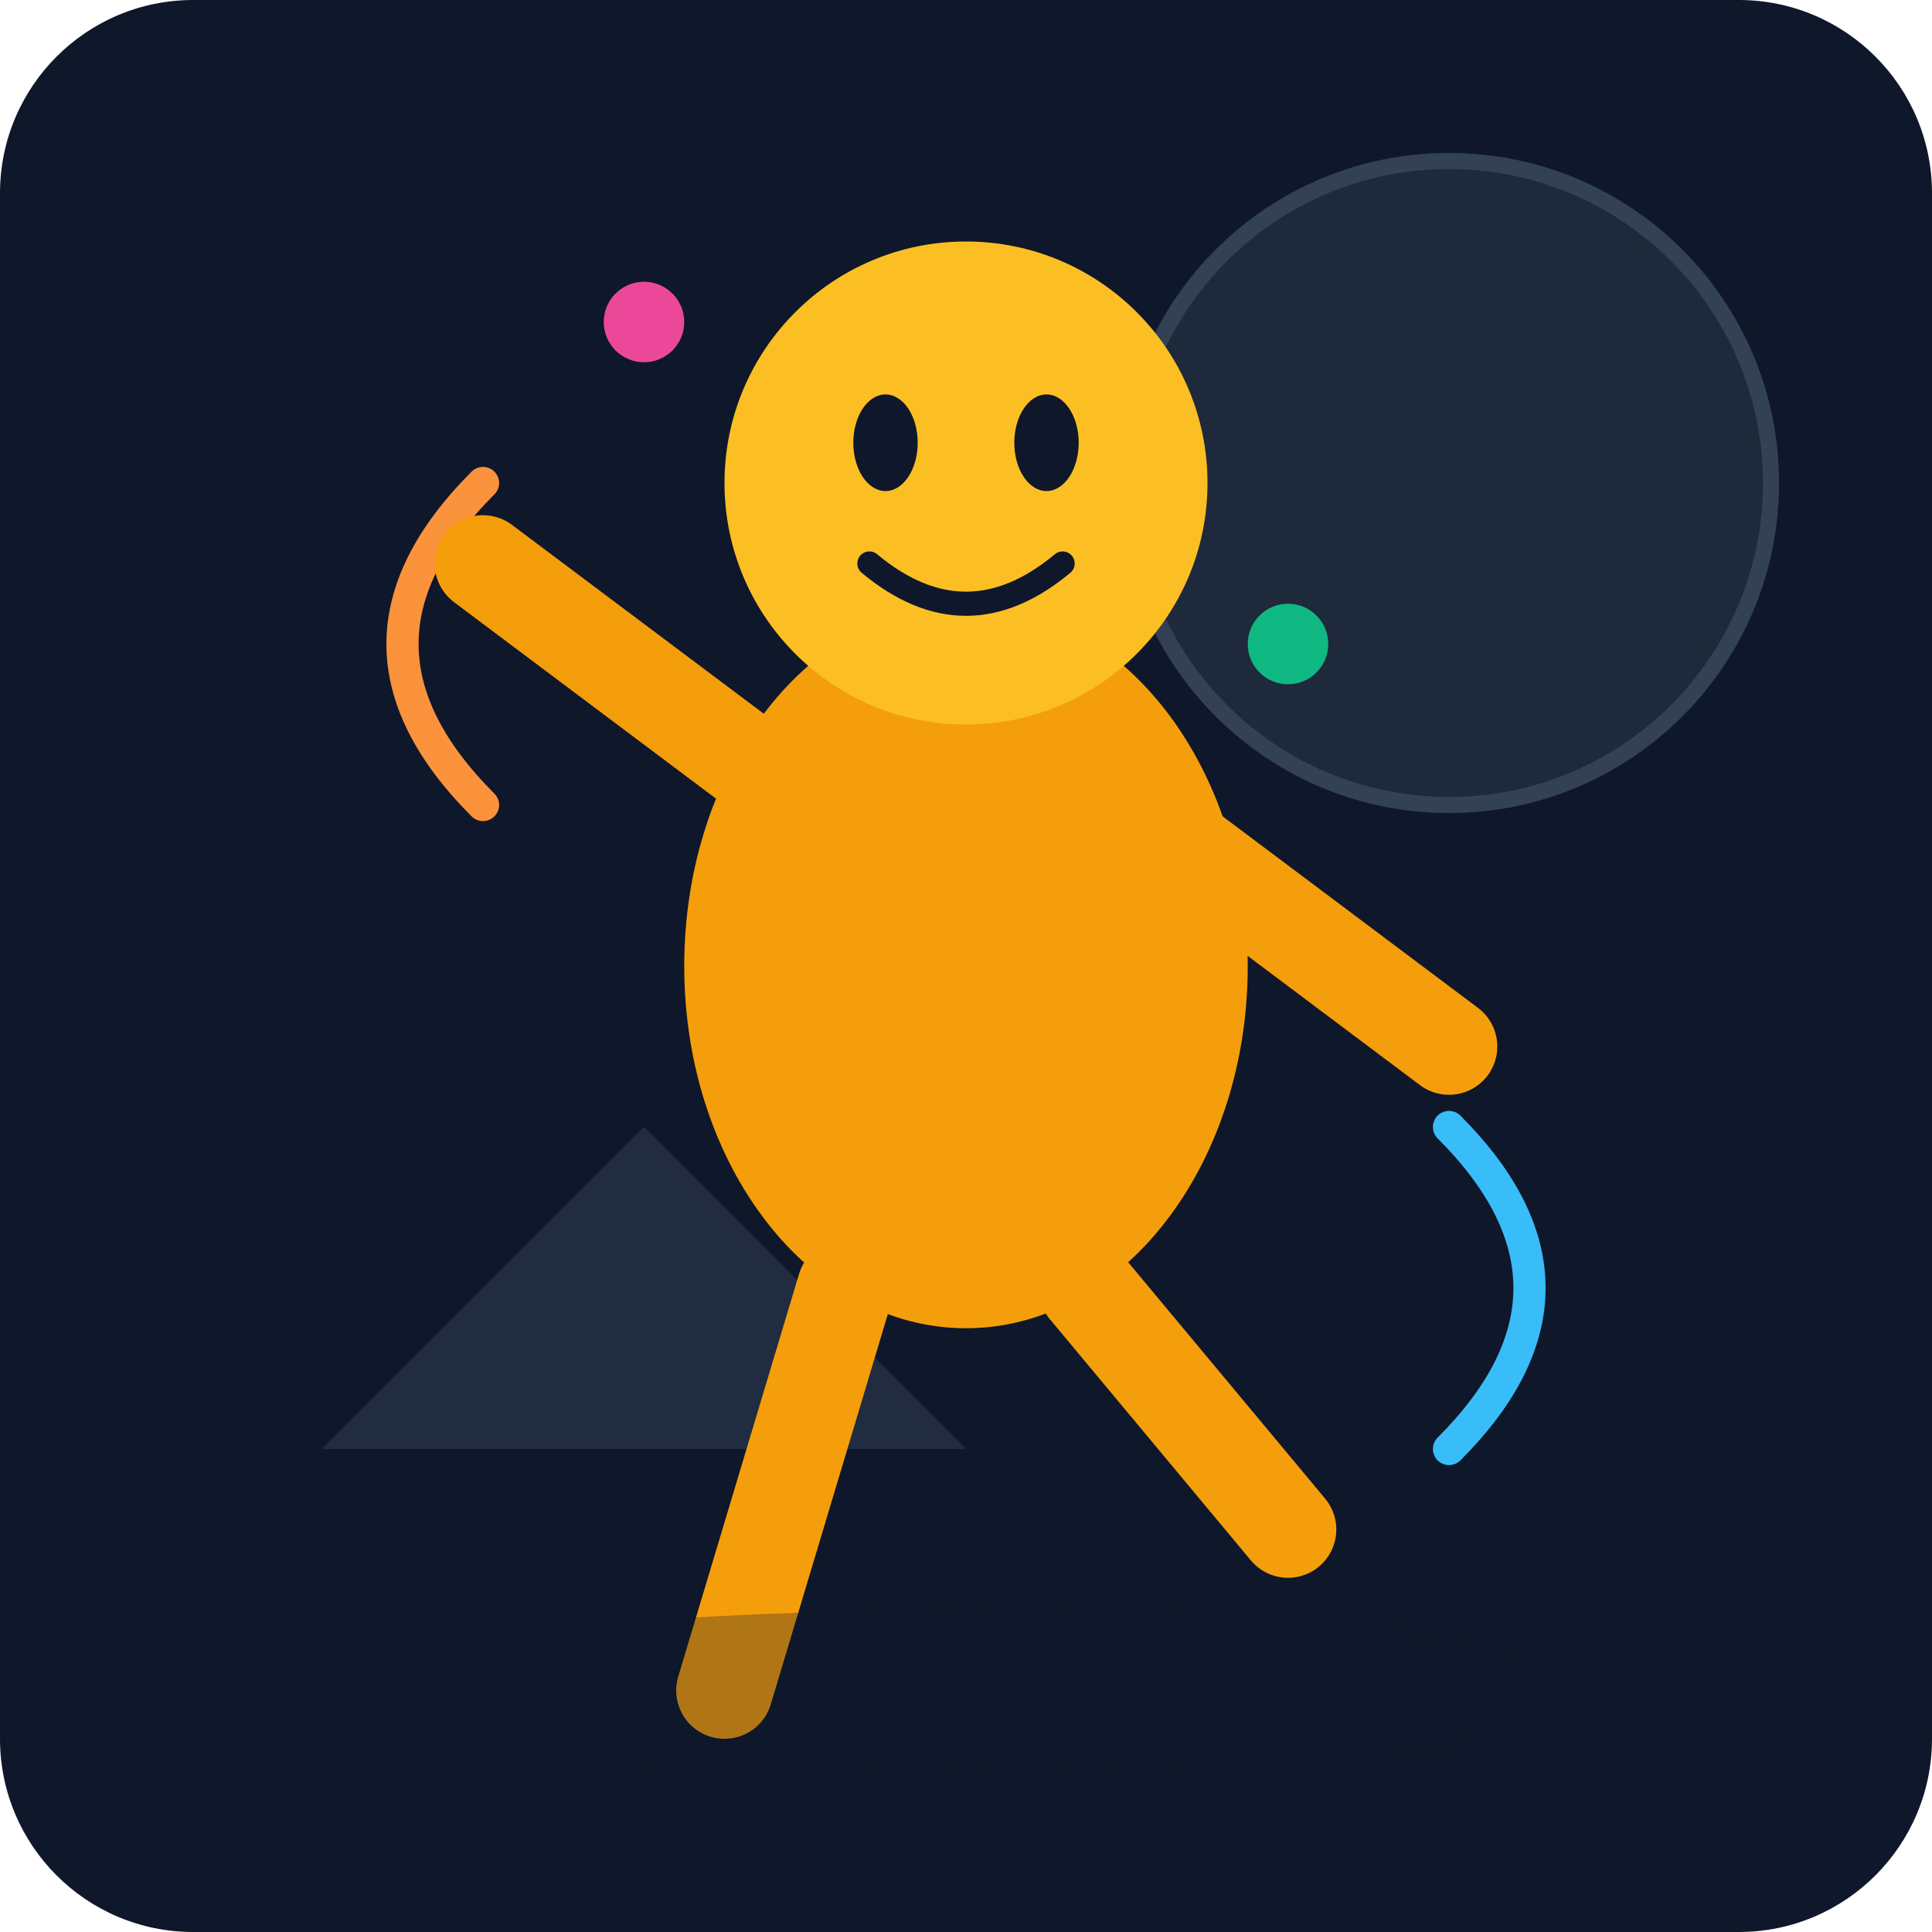
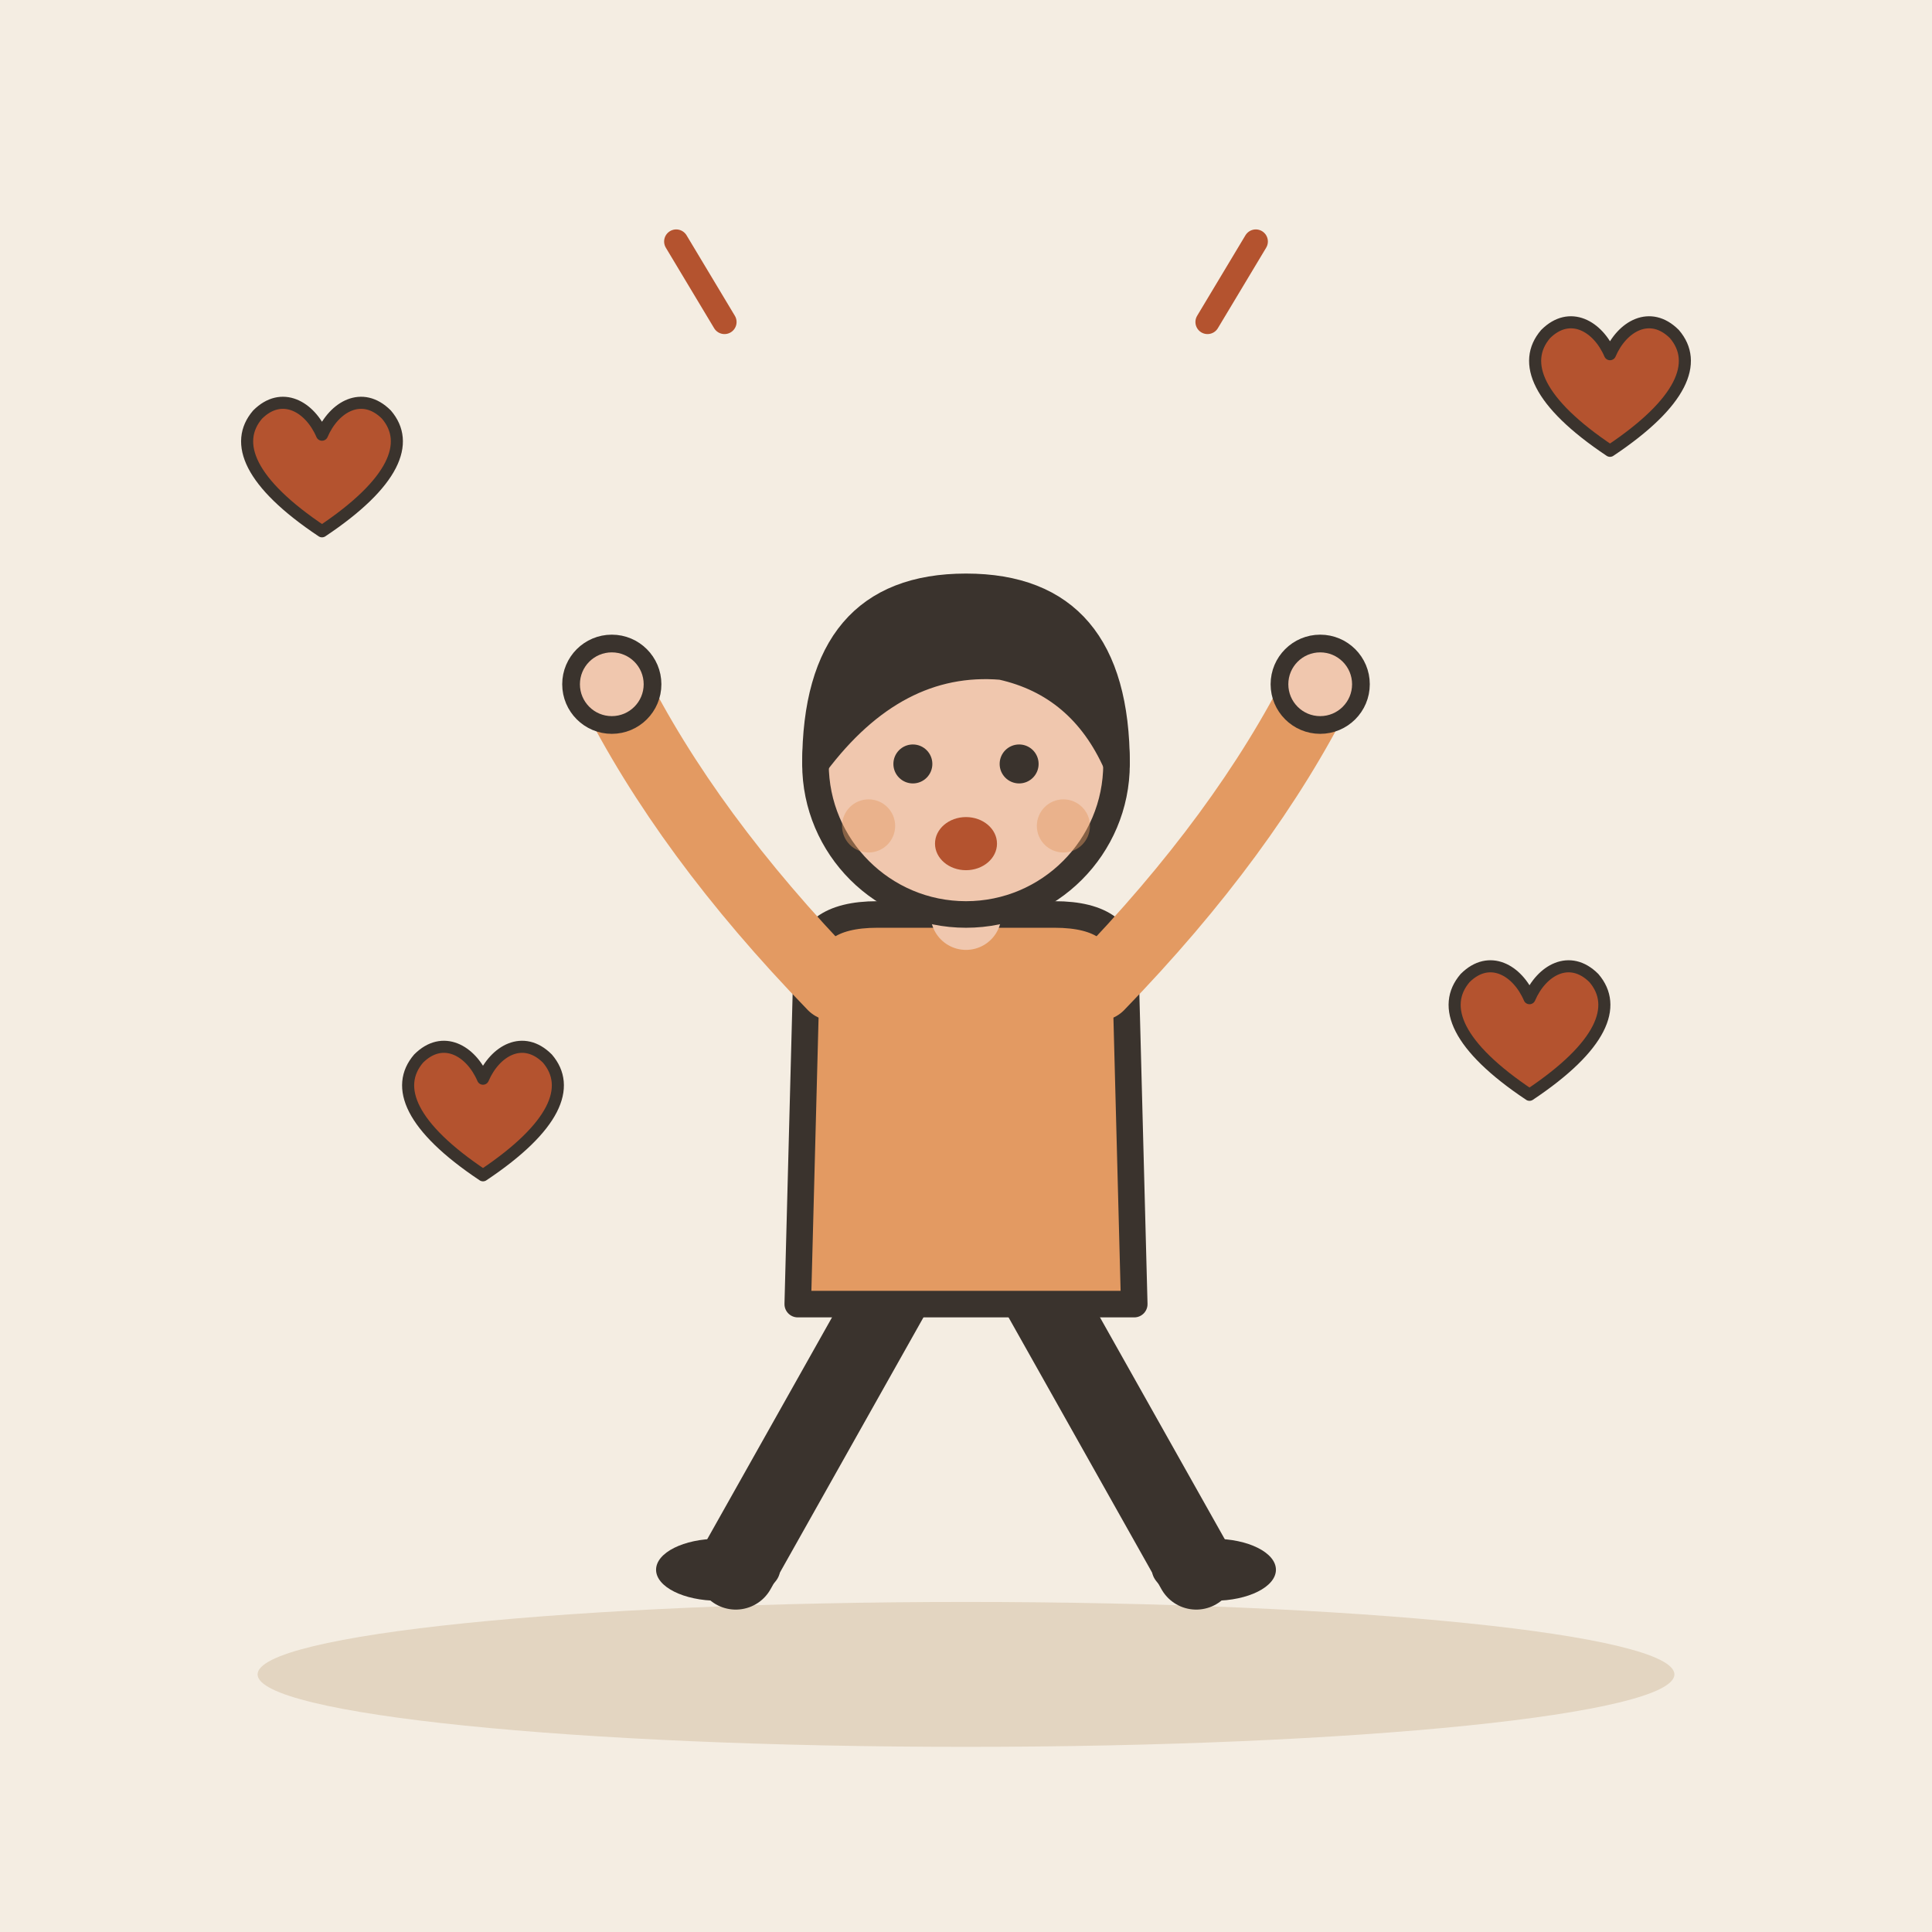
- <svg xmlns="http://www.w3.org/2000/svg" viewBox="0 0 240 240">
-   <defs>
-     <linearGradient id="bg" x1="0" y1="0" x2="0" y2="240">
-       <stop offset="0%" stop-color="#0f172a" />
-       <stop offset="100%" stop-color="#1e293b" />
-     </linearGradient>
-   </defs>
-   <rect width="240" height="240" rx="24" fill="url(#bg)" />
-   <circle cx="180" cy="60" r="40" fill="#1e293b" stroke="#334155" stroke-width="2" />
-   <path d="M40 180 L80 140 L120 180 Z" fill="#334155" opacity="0.5" />
-   <g transform="translate(120, 120)">
-     <path d="M-60 -20 Q-80 -40 -60 -60" stroke="#fb923c" stroke-width="4" stroke-linecap="round" fill="none" />
-     <path d="M60 20 Q80 40 60 60" stroke="#38bdf8" stroke-width="4" stroke-linecap="round" fill="none" />
-     <ellipse cx="0" cy="0" rx="35" ry="45" fill="#f59e0b" />
-     <path d="M-20 -20 L-60 -50" stroke="#f59e0b" stroke-width="12" stroke-linecap="round" />
-     <path d="M20 -20 L60 10" stroke="#f59e0b" stroke-width="12" stroke-linecap="round" />
-     <path d="M-15 40 L-30 90" stroke="#f59e0b" stroke-width="12" stroke-linecap="round" />
-     <path d="M15 40 L40 70" stroke="#f59e0b" stroke-width="12" stroke-linecap="round" />
-     <circle cx="0" cy="-60" r="30" fill="#fbbf24" />
-     <ellipse cx="-10" cy="-65" rx="4" ry="6" fill="#0f172a" />
-     <ellipse cx="10" cy="-65" rx="4" ry="6" fill="#0f172a" />
-     <path d="M-12 -50 Q0 -40 12 -50" stroke="#0f172a" stroke-width="3" fill="none" stroke-linecap="round" />
-     <circle cx="-40" cy="-80" r="5" fill="#ec4899" />
-     <circle cx="40" cy="-40" r="5" fill="#10b981" />
+ <svg xmlns="http://www.w3.org/2000/svg" viewBox="0 0 240 240" data-style="editorial">
+   <rect width="240" height="240" fill="#F4EDE2" />
+   <ellipse cx="120" cy="208" rx="88" ry="9" fill="#E3D5C1" />
+   <g transform="translate(120 206) scale(1.1 1.1)">
+     <path d="M-8 -42L-26 -10" stroke="#3A332D" stroke-width="9" stroke-linecap="round" fill="none" />
+     <path d="M8 -42L26 -10" stroke="#3A332D" stroke-width="9" stroke-linecap="round" fill="none" />
+     <ellipse cx="-28" cy="-10" rx="7" ry="3.5" fill="#3A332D" />
+     <ellipse cx="28" cy="-10" rx="7" ry="3.5" fill="#3A332D" />
+     <path d="M-18 -78Q-18 -84 -10 -84L10 -84Q18 -84 18 -78L19 -40L-19 -40Z" fill="#E39A62" stroke="#3A332D" stroke-width="3" stroke-linecap="round" stroke-linejoin="round" />
+     <path d="M-15 -76Q-31.5 -93 -40 -110" fill="none" stroke="#E39A62" stroke-width="8" stroke-linecap="round" stroke-linejoin="round" />
+     <circle cx="-40" cy="-110" r="4.6" fill="#F0C7AE" stroke="#3A332D" stroke-linecap="round" stroke-linejoin="round" stroke-width="2" />
+     <path d="M15 -76Q31.5 -93 40 -110" fill="none" stroke="#E39A62" stroke-width="8" stroke-linecap="round" stroke-linejoin="round" />
+     <circle cx="40" cy="-110" r="4.6" fill="#F0C7AE" stroke="#3A332D" stroke-linecap="round" stroke-linejoin="round" stroke-width="2" />
+     <path d="M0 -84L0 -88" stroke="#F0C7AE" stroke-width="8" stroke-linecap="round" fill="none" />
+     <circle cx="0" cy="-101" r="17" fill="#F0C7AE" stroke="#3A332D" stroke-width="3" stroke-linecap="round" stroke-linejoin="round" />
+     <path d="M-17 -101Q-17 -121 0 -121Q17 -121 17 -101Q13 -110 4 -112Q-8 -113 -17 -101Z" fill="#3A332D" stroke="#3A332D" stroke-width="3" stroke-linecap="round" stroke-linejoin="round" />
+     <circle cx="-6" cy="-101" r="2.2" fill="#3A332D" />
+     <circle cx="6" cy="-101" r="2.2" fill="#3A332D" />
+     <ellipse cx="0" cy="-92" rx="3.5" ry="3" fill="#B4532F" />
+     <circle cx="-11" cy="-94" r="3" fill="#E39A62" opacity="0.45" />
+     <circle cx="11" cy="-94" r="3" fill="#E39A62" opacity="0.45" />
  </g>
-   <ellipse cx="120" cy="210" rx="80" ry="10" fill="#0f172a" opacity="0.3" />
+   <g transform="translate(40 60) scale(0.5 0.5)">
+     <path d="M0 12C-18 0 -22 -10 -16 -17C-10 -23 -3 -19 0 -12C3 -19 10 -23 16 -17C22 -10 18 0 0 12Z" fill="#B4532F" stroke="#3A332D" stroke-width="3" stroke-linecap="round" stroke-linejoin="round" />
+   </g>
+   <g transform="translate(200 50) scale(0.5 0.5)">
+     <path d="M0 12C-18 0 -22 -10 -16 -17C-10 -23 -3 -19 0 -12C3 -19 10 -23 16 -17C22 -10 18 0 0 12Z" fill="#B4532F" stroke="#3A332D" stroke-width="3" stroke-linecap="round" stroke-linejoin="round" />
+   </g>
+   <g transform="translate(60 140) scale(0.5 0.5)">
+     <path d="M0 12C-18 0 -22 -10 -16 -17C-10 -23 -3 -19 0 -12C3 -19 10 -23 16 -17C22 -10 18 0 0 12Z" fill="#B4532F" stroke="#3A332D" stroke-width="3" stroke-linecap="round" stroke-linejoin="round" />
+   </g>
+   <g transform="translate(190 130) scale(0.5 0.5)">
+     <path d="M0 12C-18 0 -22 -10 -16 -17C-10 -23 -3 -19 0 -12C3 -19 10 -23 16 -17C22 -10 18 0 0 12Z" fill="#B4532F" stroke="#3A332D" stroke-width="3" stroke-linecap="round" stroke-linejoin="round" />
+   </g>
+   <path d="M90 40l-6 -10M150 40l6 -10" fill="none" stroke="#B4532F" stroke-width="3" stroke-linecap="round" stroke-linejoin="round" />
</svg>
